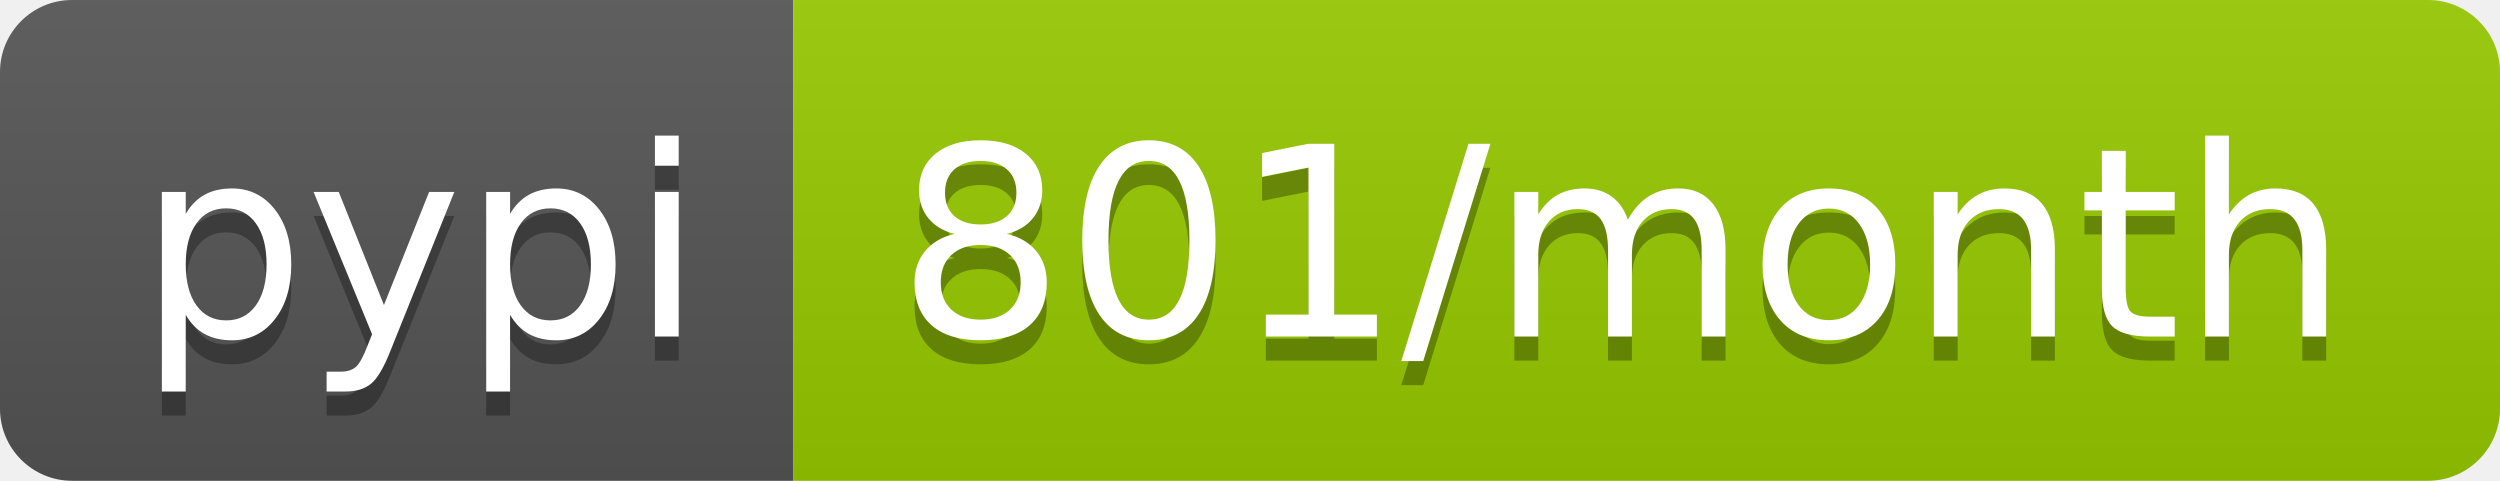
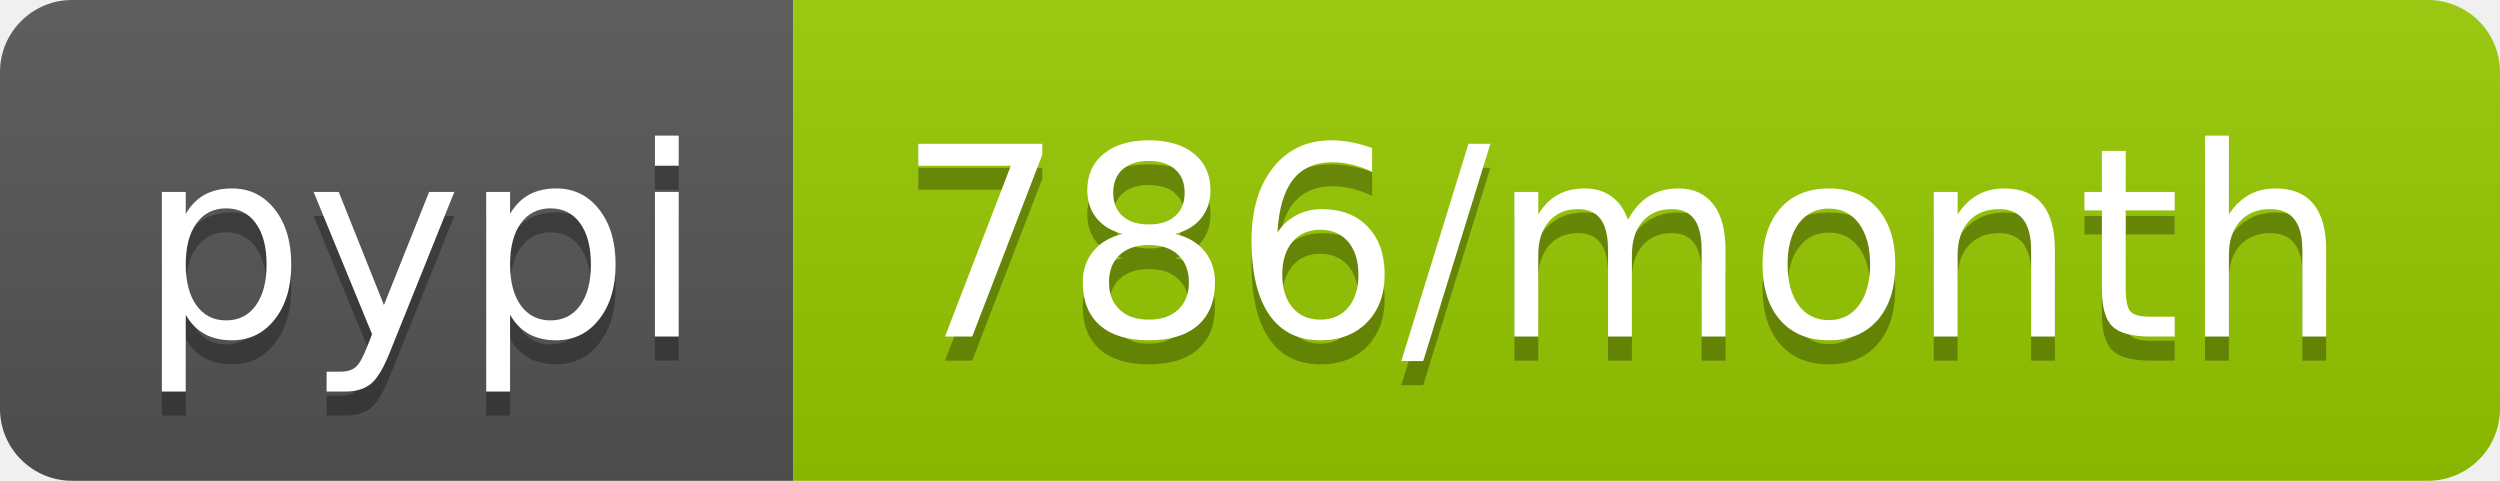
<svg xmlns="http://www.w3.org/2000/svg" width="104" height="20">
  <linearGradient id="b" x2="0" y2="100%">
    <stop offset="0" stop-color="#bbb" stop-opacity=".1" />
    <stop offset="1" stop-opacity=".1" />
  </linearGradient>
  <clipPath id="a">
    <rect width="104" height="20" rx="3" fill="#fff" />
  </clipPath>
  <g clip-path="url(#a)">
    <path fill="#555" d="M0 0h33v20H0z" />
    <path fill="#97ca00" d="M33 0h71v20H33z" />
    <path fill="url(#b)" d="M0 0h104v20H0z" />
  </g>
  <g fill="#fff" text-anchor="middle" font-family="DejaVu Sans,Verdana,Geneva,sans-serif" font-size="110">
    <text x="175" y="150" fill="#010101" fill-opacity=".3" transform="scale(.1)" textLength="230">pypi</text>
    <text x="175" y="140" transform="scale(.1)" textLength="230">pypi</text>
-     <text x="675" y="150" fill="#010101" fill-opacity=".3" transform="scale(.1)" textLength="610">801/month</text>
-     <text x="675" y="140" transform="scale(.1)" textLength="610">801/month</text>
+     <text x="675" y="150" fill="#010101" fill-opacity=".3" transform="scale(.1)" textLength="610">786/month</text>
+     <text x="675" y="140" transform="scale(.1)" textLength="610">786/month</text>
  </g>
</svg>
